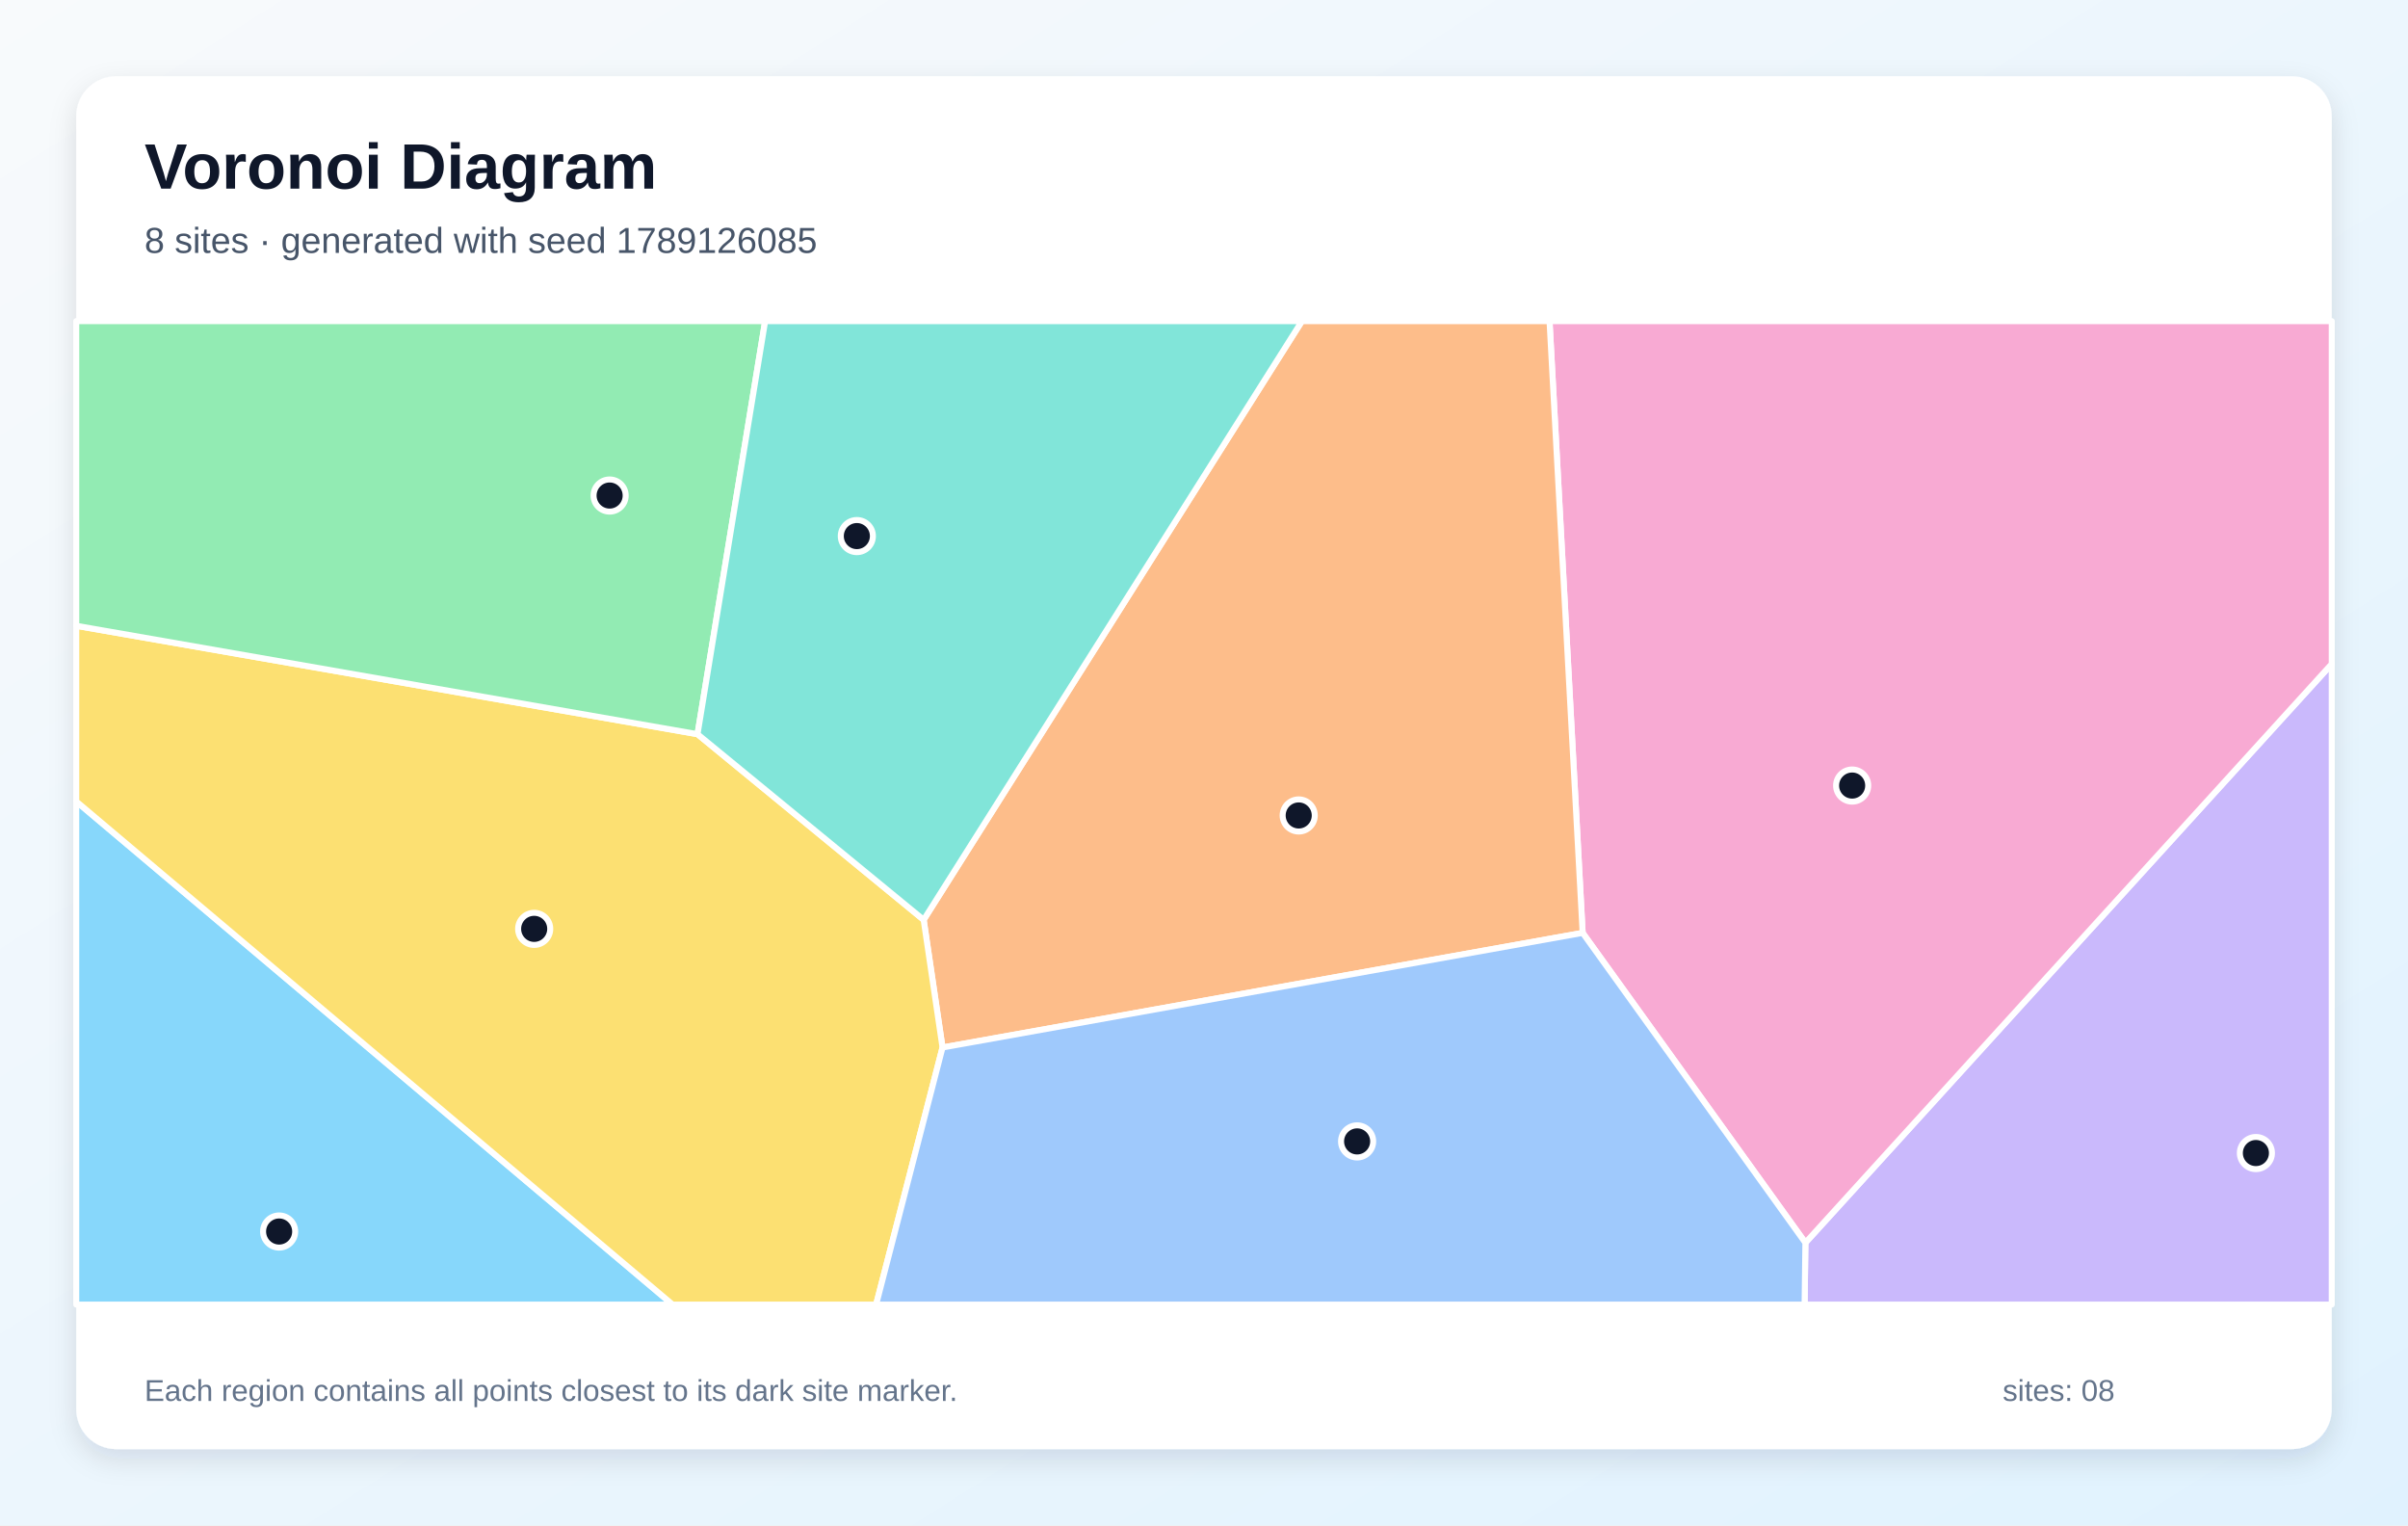
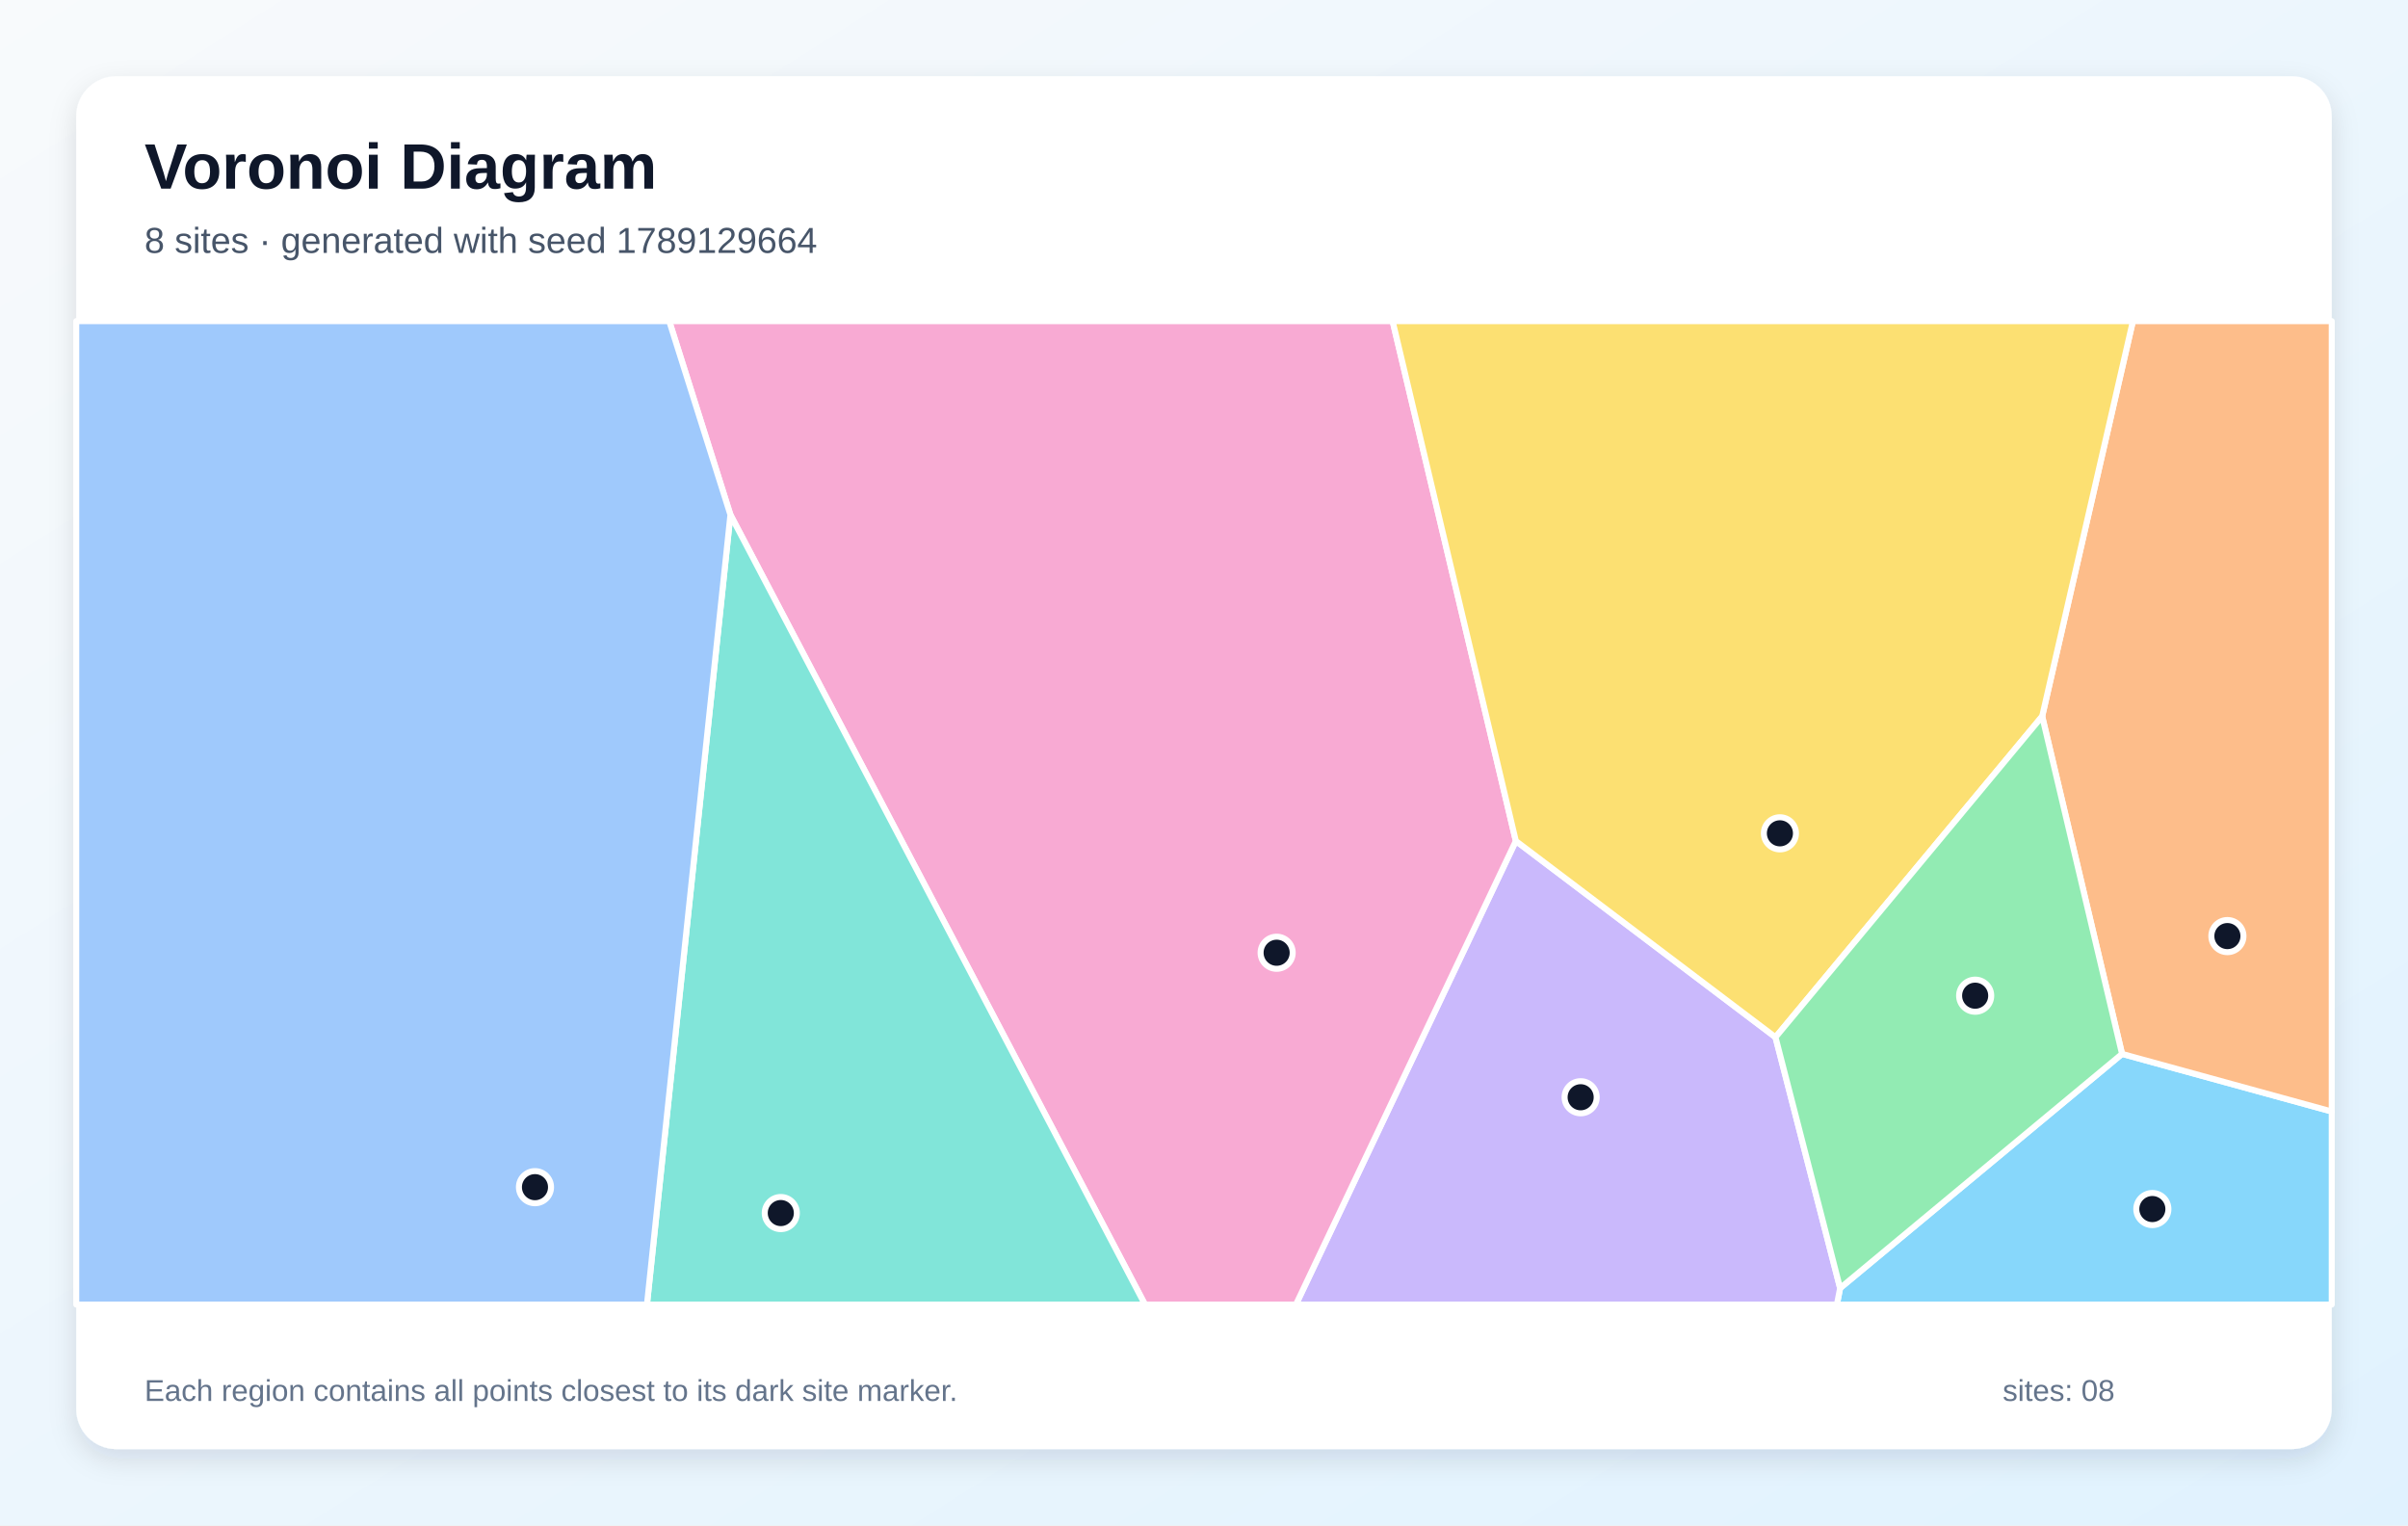
<svg xmlns="http://www.w3.org/2000/svg" width="1200" height="760" viewBox="0 0 1200 760" role="img" aria-labelledby="title description">
  <defs>
    <linearGradient id="background" x1="0" y1="0" x2="1" y2="1">
      <stop stop-color="#F8FAFC" />
      <stop offset="1" stop-color="#E0F2FE" />
    </linearGradient>
    <filter id="shadow" x="-10%" y="-10%" width="120%" height="120%">
      <feDropShadow dx="0" dy="5" stdDeviation="7" flood-color="#0F172A" flood-opacity=".12" />
    </filter>
  </defs>
  <rect width="1200" height="760" fill="url(#background)" />
  <rect x="38" y="38" width="1124" height="684" rx="20" fill="#FFFFFF" filter="url(#shadow)" />
  <g font-family="Arial, sans-serif">
    <text x="72" y="94" font-size="32" font-weight="700" fill="#0F172A">Voronoi Diagram</text>
-     <text x="72" y="126" font-size="18" fill="#475569">8 sites · generated with seed 1789126085</text>
+     <text x="72" y="126" font-size="18" fill="#475569">8 sites · generated with seed 1789129664</text>
  </g>
  <g stroke="#FFFFFF" stroke-width="3" stroke-linejoin="round">
-     <polygon points="38.0,399.3 335.2,650.0 38.0,650.0" fill="#38BDF8" fill-opacity="0.60" />
-     <polygon points="899.7,619.2 1162.0,330.8 1162.0,650.0 899.3,650.0" fill="#A78BFA" fill-opacity="0.60" />
-     <polygon points="788.7,464.8 772.2,160.0 1162.0,160.0 1162.0,330.8 899.7,619.2" fill="#F472B6" fill-opacity="0.60" />
-     <polygon points="469.7,521.9 460.3,458.3 648.8,160.0 772.2,160.0 788.7,464.8" fill="#FB923C" fill-opacity="0.60" />
-     <polygon points="38.0,399.3 38.0,311.8 347.6,365.8 460.3,458.3 469.7,521.9 436.6,650.0 335.2,650.0" fill="#FACC15" fill-opacity="0.60" />
-     <polygon points="347.6,365.8 38.0,311.8 38.0,160.0 381.3,160.0" fill="#4ADE80" fill-opacity="0.60" />
-     <polygon points="460.3,458.3 347.6,365.8 381.3,160.0 648.8,160.0" fill="#2DD4BF" fill-opacity="0.60" />
-     <polygon points="469.7,521.9 788.7,464.8 899.7,619.2 899.3,650.0 436.6,650.0" fill="#60A5FA" fill-opacity="0.60" />
+     <polygon points="917.0,641.8 1057.5,525.1 1162.0,553.8 1162.0,650.0 915.4,650.0" fill="#38BDF8" fill-opacity="0.60" />
+     <polygon points="755.4,419.0 884.8,516.8 917.0,641.8 915.4,650.0 645.8,650.0" fill="#A78BFA" fill-opacity="0.60" />
+     <polygon points="364.0,256.5 333.5,160.0 694.0,160.0 755.4,419.0 645.8,650.0 570.6,650.0" fill="#F472B6" fill-opacity="0.60" />
+     <polygon points="1057.5,525.1 1017.7,356.9 1062.9,160.0 1162.0,160.0 1162.0,553.8" fill="#FB923C" fill-opacity="0.60" />
+     <polygon points="884.8,516.8 755.4,419.0 694.0,160.0 1062.9,160.0 1017.7,356.9" fill="#FACC15" fill-opacity="0.60" />
+     <polygon points="884.8,516.8 1017.7,356.9 1057.5,525.1 917.0,641.8" fill="#4ADE80" fill-opacity="0.60" />
+     <polygon points="364.0,256.5 570.6,650.0 322.4,650.0" fill="#2DD4BF" fill-opacity="0.60" />
+     <polygon points="38.0,160.0 333.5,160.0 364.0,256.5 322.4,650.0 38.0,650.0" fill="#60A5FA" fill-opacity="0.60" />
  </g>
  <g>
-     <circle cx="139.1" cy="613.6" r="8" fill="#0F172A" stroke="#FFFFFF" stroke-width="3" />
-     <circle cx="1124.2" cy="574.5" r="8" fill="#0F172A" stroke="#FFFFFF" stroke-width="3" />
-     <circle cx="923.0" cy="391.4" r="8" fill="#0F172A" stroke="#FFFFFF" stroke-width="3" />
-     <circle cx="647.2" cy="406.3" r="8" fill="#0F172A" stroke="#FFFFFF" stroke-width="3" />
-     <circle cx="266.2" cy="462.8" r="8" fill="#0F172A" stroke="#FFFFFF" stroke-width="3" />
-     <circle cx="303.8" cy="246.9" r="8" fill="#0F172A" stroke="#FFFFFF" stroke-width="3" />
-     <circle cx="427.0" cy="267.1" r="8" fill="#0F172A" stroke="#FFFFFF" stroke-width="3" />
-     <circle cx="676.3" cy="568.7" r="8" fill="#0F172A" stroke="#FFFFFF" stroke-width="3" />
+     <circle cx="1072.6" cy="602.4" r="8" fill="#0F172A" stroke="#FFFFFF" stroke-width="3" />
+     <circle cx="787.7" cy="546.7" r="8" fill="#0F172A" stroke="#FFFFFF" stroke-width="3" />
+     <circle cx="636.2" cy="474.7" r="8" fill="#0F172A" stroke="#FFFFFF" stroke-width="3" />
+     <circle cx="1110.0" cy="466.4" r="8" fill="#0F172A" stroke="#FFFFFF" stroke-width="3" />
+     <circle cx="887.0" cy="415.2" r="8" fill="#0F172A" stroke="#FFFFFF" stroke-width="3" />
+     <circle cx="984.3" cy="496.1" r="8" fill="#0F172A" stroke="#FFFFFF" stroke-width="3" />
+     <circle cx="389.1" cy="604.4" r="8" fill="#0F172A" stroke="#FFFFFF" stroke-width="3" />
+     <circle cx="266.6" cy="591.5" r="8" fill="#0F172A" stroke="#FFFFFF" stroke-width="3" />
  </g>
  <g font-family="Arial, sans-serif" font-size="15" fill="#64748B">
    <text x="72" y="698">Each region contains all points closest to its dark site marker.</text>
    <text x="998" y="698">sites: 08</text>
  </g>
</svg>
